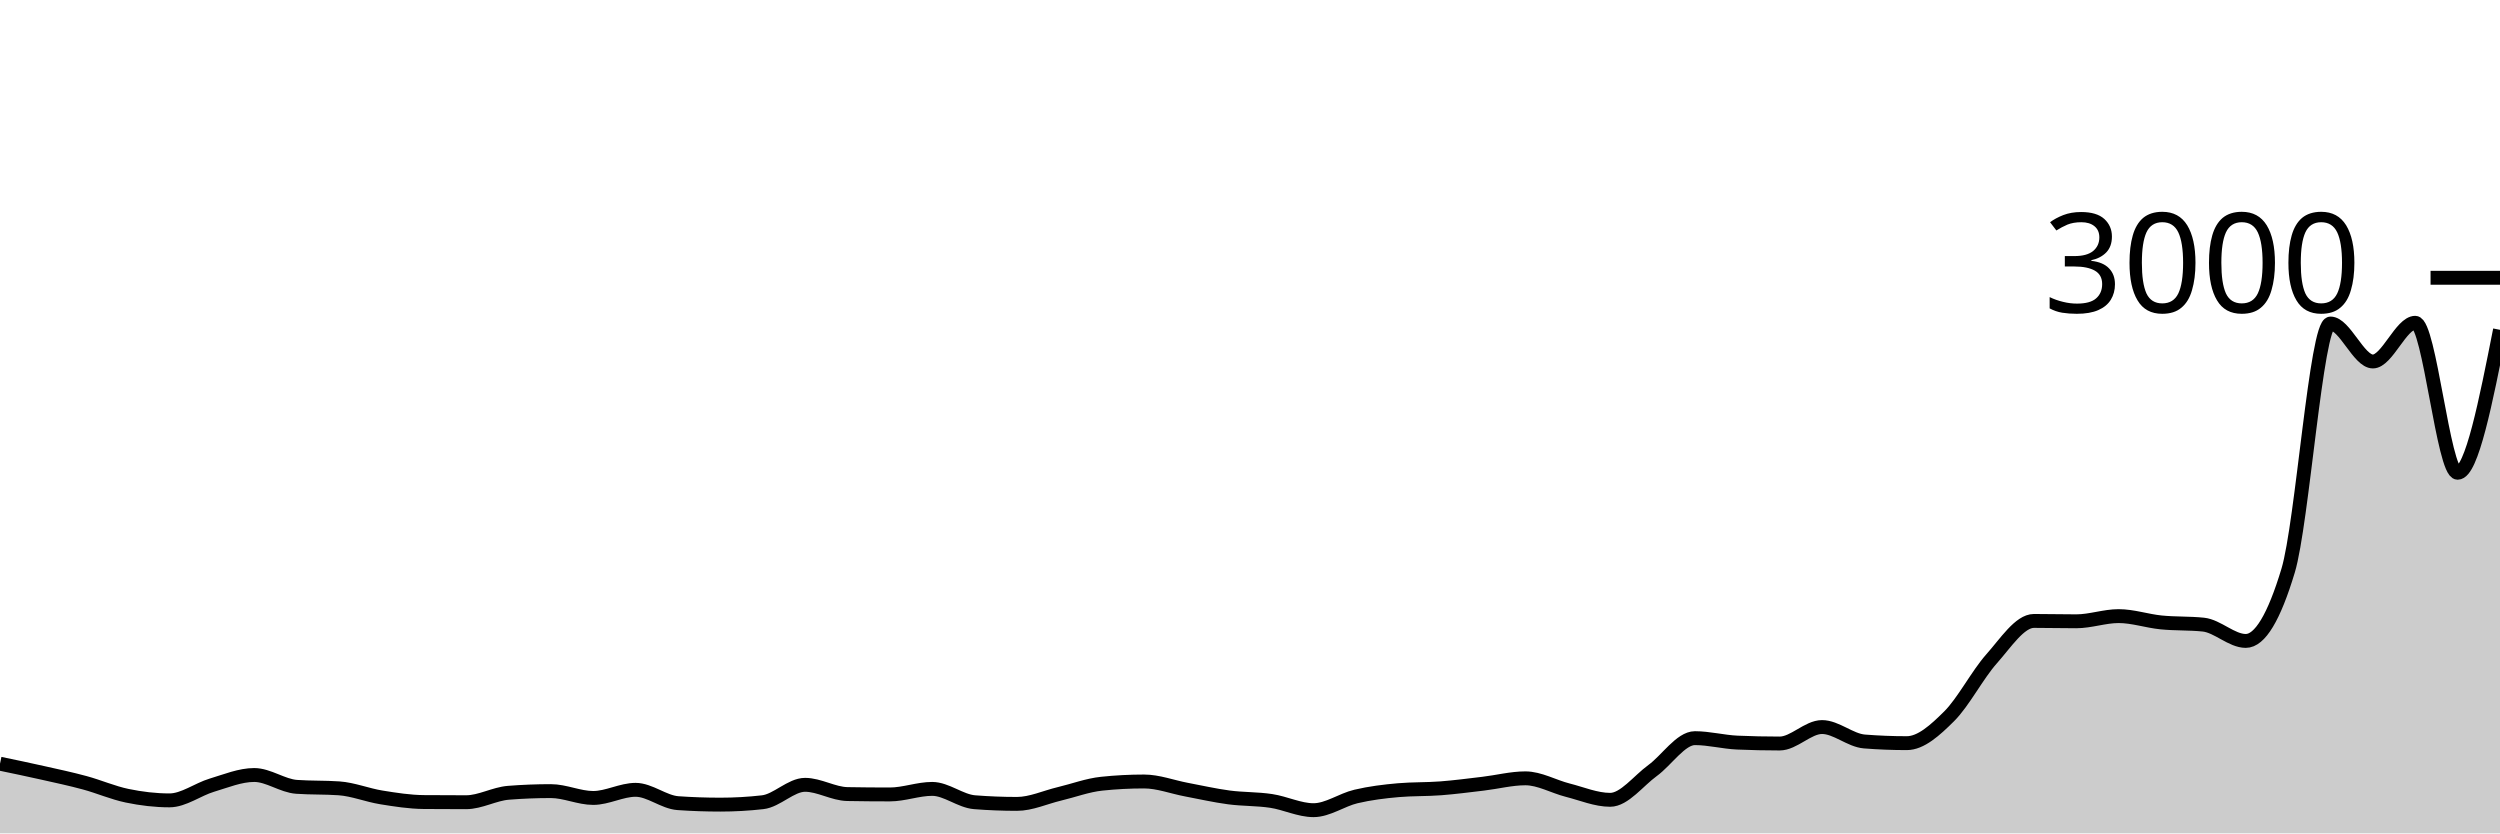
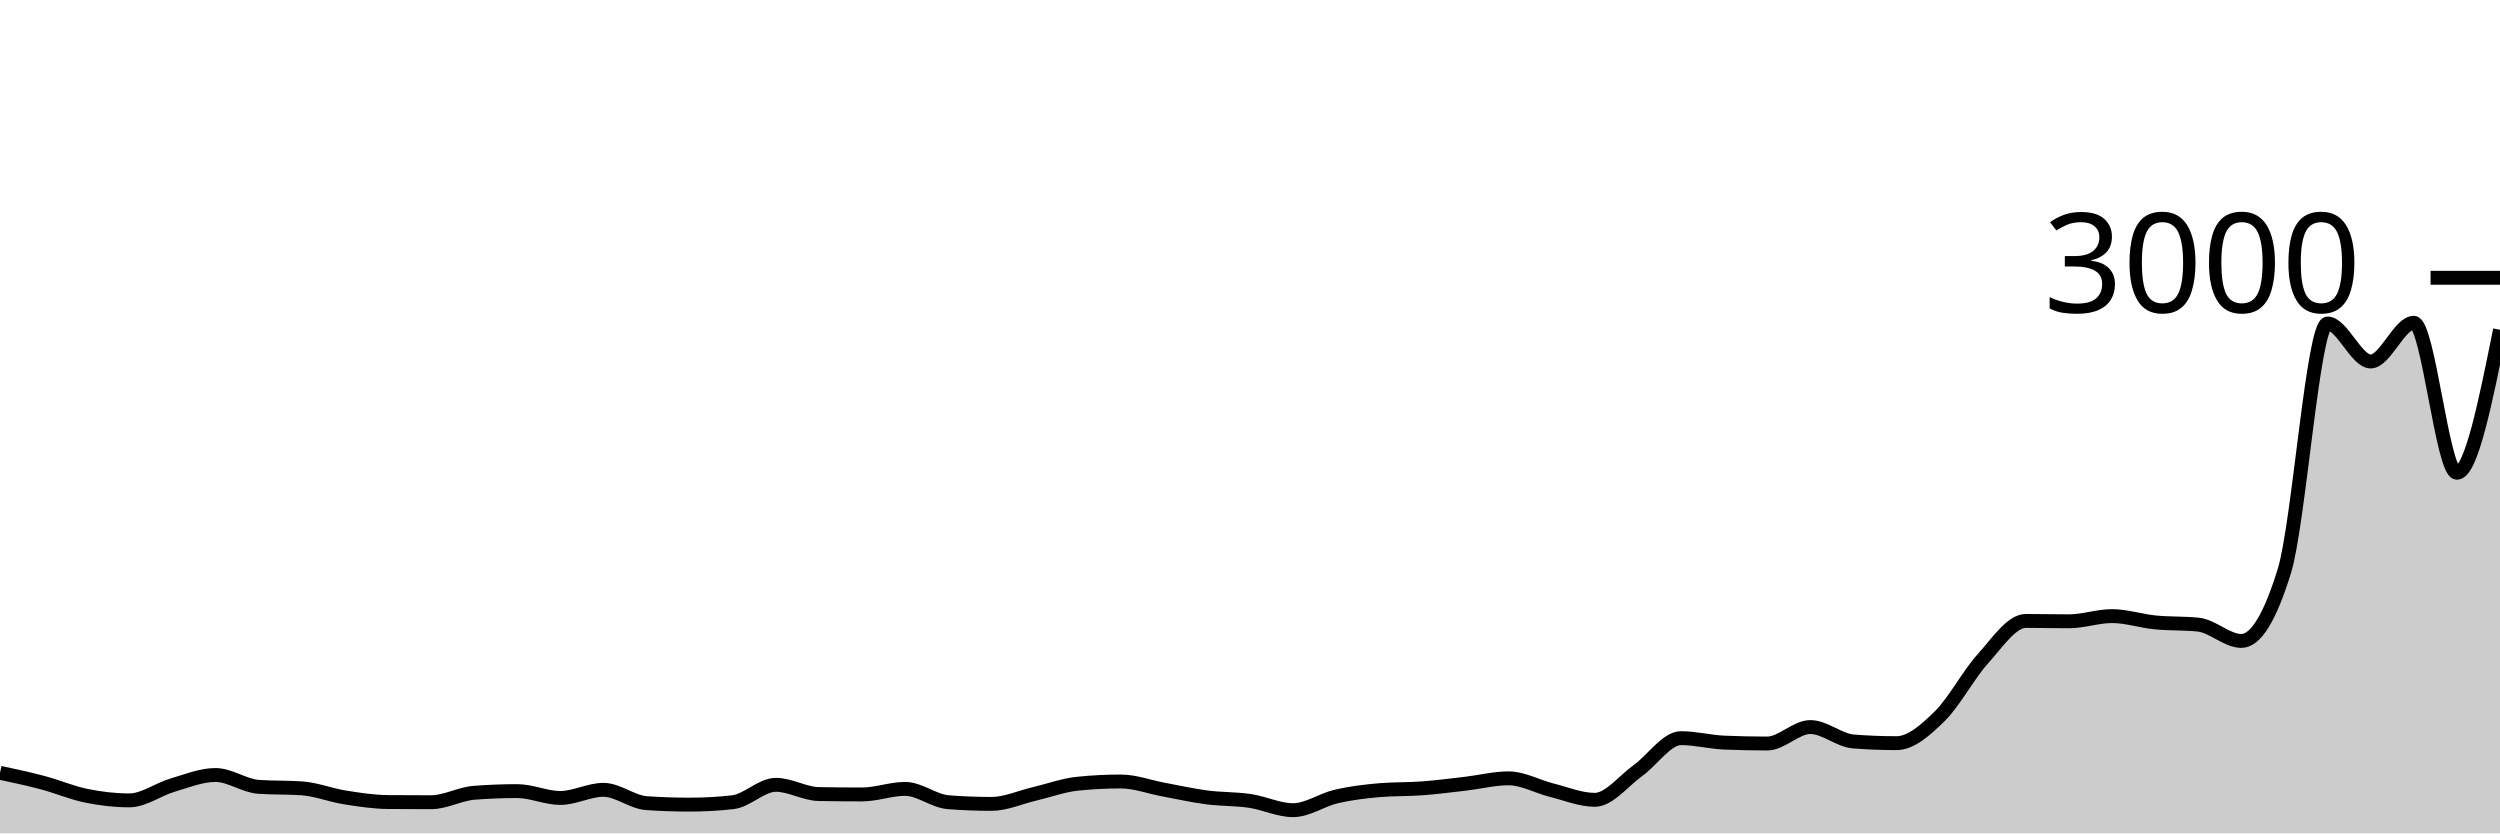
<svg xmlns="http://www.w3.org/2000/svg" viewBox="0 0 180 60">
  <g transform="translate(0,20)">
-     <path class="area" fill="rgba(0, 0, 0, 0.2)" d="M0,34.987C1.017,35.199,2.034,35.411,3.051,35.64C4.068,35.869,5.085,36.084,6.102,36.36C7.119,36.636,8.136,37.082,9.153,37.293C10.169,37.504,11.186,37.627,12.203,37.627C13.22,37.627,14.237,36.838,15.254,36.533C16.271,36.229,17.288,35.8,18.305,35.8C19.322,35.8,20.339,36.582,21.356,36.653C22.373,36.724,23.39,36.689,24.407,36.76C25.424,36.831,26.441,37.249,27.458,37.413C28.475,37.578,29.492,37.738,30.508,37.747C31.525,37.756,32.542,37.76,33.559,37.76C34.576,37.76,35.593,37.16,36.61,37.08C37.627,37,38.644,36.96,39.661,36.96C40.678,36.96,41.695,37.453,42.712,37.453C43.729,37.453,44.746,36.867,45.763,36.867C46.78,36.867,47.797,37.756,48.814,37.827C49.831,37.898,50.847,37.933,51.864,37.933C52.881,37.933,53.898,37.876,54.915,37.76C55.932,37.644,56.949,36.507,57.966,36.507C58.983,36.507,60,37.156,61.017,37.173C62.034,37.191,63.051,37.2,64.068,37.2C65.085,37.2,66.102,36.8,67.119,36.8C68.136,36.8,69.153,37.68,70.169,37.76C71.186,37.84,72.203,37.88,73.22,37.88C74.237,37.88,75.254,37.402,76.271,37.16C77.288,36.918,78.305,36.533,79.322,36.427C80.339,36.32,81.356,36.267,82.373,36.267C83.39,36.267,84.407,36.662,85.424,36.853C86.441,37.044,87.458,37.278,88.475,37.413C89.492,37.549,90.508,37.513,91.525,37.667C92.542,37.82,93.559,38.333,94.576,38.333C95.593,38.333,96.61,37.587,97.627,37.347C98.644,37.107,99.661,36.982,100.678,36.893C101.695,36.804,102.712,36.838,103.729,36.76C104.746,36.682,105.763,36.547,106.78,36.427C107.797,36.307,108.814,36.04,109.831,36.04C110.847,36.04,111.864,36.636,112.881,36.893C113.898,37.151,114.915,37.587,115.932,37.587C116.949,37.587,117.966,36.22,118.983,35.48C120,34.74,121.017,33.147,122.034,33.147C123.051,33.147,124.068,33.422,125.085,33.467C126.102,33.511,127.119,33.533,128.136,33.533C129.153,33.533,130.169,32.347,131.186,32.347C132.203,32.347,133.22,33.307,134.237,33.387C135.254,33.467,136.271,33.507,137.288,33.507C138.305,33.507,139.322,32.584,140.339,31.573C141.356,30.562,142.373,28.584,143.39,27.44C144.407,26.296,145.424,24.707,146.441,24.707C147.458,24.707,148.475,24.733,149.492,24.733C150.508,24.733,151.525,24.36,152.542,24.36C153.559,24.36,154.576,24.711,155.593,24.813C156.61,24.916,157.627,24.867,158.644,24.973C159.661,25.08,160.678,26.147,161.695,26.147C162.712,26.147,163.729,24.458,164.746,21.08C165.763,17.702,166.78,3.293,167.797,3.293C168.814,3.293,169.831,6.027,170.847,6.027C171.864,6.027,172.881,3.24,173.898,3.24C174.915,3.24,175.932,14.04,176.949,14.04C177.966,14.04,178.983,8.893,180,3.747L180,40C178.983,40,177.966,40,176.949,40C175.932,40,174.915,40,173.898,40C172.881,40,171.864,40,170.847,40C169.831,40,168.814,40,167.797,40C166.78,40,165.763,40,164.746,40C163.729,40,162.712,40,161.695,40C160.678,40,159.661,40,158.644,40C157.627,40,156.61,40,155.593,40C154.576,40,153.559,40,152.542,40C151.525,40,150.508,40,149.492,40C148.475,40,147.458,40,146.441,40C145.424,40,144.407,40,143.39,40C142.373,40,141.356,40,140.339,40C139.322,40,138.305,40,137.288,40C136.271,40,135.254,40,134.237,40C133.22,40,132.203,40,131.186,40C130.169,40,129.153,40,128.136,40C127.119,40,126.102,40,125.085,40C124.068,40,123.051,40,122.034,40C121.017,40,120,40,118.983,40C117.966,40,116.949,40,115.932,40C114.915,40,113.898,40,112.881,40C111.864,40,110.847,40,109.831,40C108.814,40,107.797,40,106.78,40C105.763,40,104.746,40,103.729,40C102.712,40,101.695,40,100.678,40C99.661,40,98.644,40,97.627,40C96.61,40,95.593,40,94.576,40C93.559,40,92.542,40,91.525,40C90.508,40,89.492,40,88.475,40C87.458,40,86.441,40,85.424,40C84.407,40,83.39,40,82.373,40C81.356,40,80.339,40,79.322,40C78.305,40,77.288,40,76.271,40C75.254,40,74.237,40,73.22,40C72.203,40,71.186,40,70.169,40C69.153,40,68.136,40,67.119,40C66.102,40,65.085,40,64.068,40C63.051,40,62.034,40,61.017,40C60,40,58.983,40,57.966,40C56.949,40,55.932,40,54.915,40C53.898,40,52.881,40,51.864,40C50.847,40,49.831,40,48.814,40C47.797,40,46.78,40,45.763,40C44.746,40,43.729,40,42.712,40C41.695,40,40.678,40,39.661,40C38.644,40,37.627,40,36.61,40C35.593,40,34.576,40,33.559,40C32.542,40,31.525,40,30.508,40C29.492,40,28.475,40,27.458,40C26.441,40,25.424,40,24.407,40C23.39,40,22.373,40,21.356,40C20.339,40,19.322,40,18.305,40C17.288,40,16.271,40,15.254,40C14.237,40,13.22,40,12.203,40C11.186,40,10.169,40,9.153,40C8.136,40,7.119,40,6.102,40C5.085,40,4.068,40,3.051,40C2.034,40,1.017,40,0,40Z" />
-     <path class="line" stroke="black" fill="none" d="M0,34.987C1.017,35.199,2.034,35.411,3.051,35.64C4.068,35.869,5.085,36.084,6.102,36.36C7.119,36.636,8.136,37.082,9.153,37.293C10.169,37.504,11.186,37.627,12.203,37.627C13.22,37.627,14.237,36.838,15.254,36.533C16.271,36.229,17.288,35.8,18.305,35.8C19.322,35.8,20.339,36.582,21.356,36.653C22.373,36.724,23.39,36.689,24.407,36.76C25.424,36.831,26.441,37.249,27.458,37.413C28.475,37.578,29.492,37.738,30.508,37.747C31.525,37.756,32.542,37.76,33.559,37.76C34.576,37.76,35.593,37.16,36.61,37.08C37.627,37,38.644,36.96,39.661,36.96C40.678,36.96,41.695,37.453,42.712,37.453C43.729,37.453,44.746,36.867,45.763,36.867C46.78,36.867,47.797,37.756,48.814,37.827C49.831,37.898,50.847,37.933,51.864,37.933C52.881,37.933,53.898,37.876,54.915,37.76C55.932,37.644,56.949,36.507,57.966,36.507C58.983,36.507,60,37.156,61.017,37.173C62.034,37.191,63.051,37.2,64.068,37.2C65.085,37.2,66.102,36.8,67.119,36.8C68.136,36.8,69.153,37.68,70.169,37.76C71.186,37.84,72.203,37.88,73.22,37.88C74.237,37.88,75.254,37.402,76.271,37.16C77.288,36.918,78.305,36.533,79.322,36.427C80.339,36.32,81.356,36.267,82.373,36.267C83.39,36.267,84.407,36.662,85.424,36.853C86.441,37.044,87.458,37.278,88.475,37.413C89.492,37.549,90.508,37.513,91.525,37.667C92.542,37.82,93.559,38.333,94.576,38.333C95.593,38.333,96.61,37.587,97.627,37.347C98.644,37.107,99.661,36.982,100.678,36.893C101.695,36.804,102.712,36.838,103.729,36.76C104.746,36.682,105.763,36.547,106.78,36.427C107.797,36.307,108.814,36.04,109.831,36.04C110.847,36.04,111.864,36.636,112.881,36.893C113.898,37.151,114.915,37.587,115.932,37.587C116.949,37.587,117.966,36.22,118.983,35.48C120,34.74,121.017,33.147,122.034,33.147C123.051,33.147,124.068,33.422,125.085,33.467C126.102,33.511,127.119,33.533,128.136,33.533C129.153,33.533,130.169,32.347,131.186,32.347C132.203,32.347,133.22,33.307,134.237,33.387C135.254,33.467,136.271,33.507,137.288,33.507C138.305,33.507,139.322,32.584,140.339,31.573C141.356,30.562,142.373,28.584,143.39,27.44C144.407,26.296,145.424,24.707,146.441,24.707C147.458,24.707,148.475,24.733,149.492,24.733C150.508,24.733,151.525,24.36,152.542,24.36C153.559,24.36,154.576,24.711,155.593,24.813C156.61,24.916,157.627,24.867,158.644,24.973C159.661,25.08,160.678,26.147,161.695,26.147C162.712,26.147,163.729,24.458,164.746,21.08C165.763,17.702,166.78,3.293,167.797,3.293C168.814,3.293,169.831,6.027,170.847,6.027C171.864,6.027,172.881,3.24,173.898,3.24C174.915,3.24,175.932,14.04,176.949,14.04C177.966,14.04,178.983,8.893,180,3.747" />
+     <path class="area" fill="rgba(0, 0, 0, 0.2)" d="M0,35.64C1.034,35.862,2.069,36.084,3.103,36.36C4.138,36.636,5.172,37.082,6.207,37.293C7.241,37.504,8.276,37.627,9.31,37.627C10.345,37.627,11.379,36.838,12.414,36.533C13.448,36.229,14.483,35.8,15.517,35.8C16.552,35.8,17.586,36.582,18.621,36.653C19.655,36.724,20.69,36.689,21.724,36.76C22.759,36.831,23.793,37.249,24.828,37.413C25.862,37.578,26.897,37.738,27.931,37.747C28.966,37.756,30,37.76,31.034,37.76C32.069,37.76,33.103,37.16,34.138,37.08C35.172,37,36.207,36.96,37.241,36.96C38.276,36.96,39.31,37.453,40.345,37.453C41.379,37.453,42.414,36.867,43.448,36.867C44.483,36.867,45.517,37.756,46.552,37.827C47.586,37.898,48.621,37.933,49.655,37.933C50.69,37.933,51.724,37.876,52.759,37.76C53.793,37.644,54.828,36.507,55.862,36.507C56.897,36.507,57.931,37.156,58.966,37.173C60,37.191,61.034,37.2,62.069,37.2C63.103,37.2,64.138,36.8,65.172,36.8C66.207,36.8,67.241,37.68,68.276,37.76C69.31,37.84,70.345,37.88,71.379,37.88C72.414,37.88,73.448,37.402,74.483,37.16C75.517,36.918,76.552,36.533,77.586,36.427C78.621,36.32,79.655,36.267,80.69,36.267C81.724,36.267,82.759,36.662,83.793,36.853C84.828,37.044,85.862,37.278,86.897,37.413C87.931,37.549,88.966,37.513,90,37.667C91.034,37.82,92.069,38.333,93.103,38.333C94.138,38.333,95.172,37.587,96.207,37.347C97.241,37.107,98.276,36.982,99.31,36.893C100.345,36.804,101.379,36.838,102.414,36.76C103.448,36.682,104.483,36.547,105.517,36.427C106.552,36.307,107.586,36.04,108.621,36.04C109.655,36.04,110.69,36.636,111.724,36.893C112.759,37.151,113.793,37.587,114.828,37.587C115.862,37.587,116.897,36.22,117.931,35.48C118.966,34.74,120,33.147,121.034,33.147C122.069,33.147,123.103,33.422,124.138,33.467C125.172,33.511,126.207,33.533,127.241,33.533C128.276,33.533,129.31,32.347,130.345,32.347C131.379,32.347,132.414,33.307,133.448,33.387C134.483,33.467,135.517,33.507,136.552,33.507C137.586,33.507,138.621,32.584,139.655,31.573C140.69,30.562,141.724,28.584,142.759,27.44C143.793,26.296,144.828,24.707,145.862,24.707C146.897,24.707,147.931,24.733,148.966,24.733C150,24.733,151.034,24.36,152.069,24.36C153.103,24.36,154.138,24.711,155.172,24.813C156.207,24.916,157.241,24.867,158.276,24.973C159.31,25.08,160.345,26.147,161.379,26.147C162.414,26.147,163.448,24.458,164.483,21.08C165.517,17.702,166.552,3.293,167.586,3.293C168.621,3.293,169.655,6.027,170.69,6.027C171.724,6.027,172.759,3.24,173.793,3.24C174.828,3.24,175.862,14.04,176.897,14.04C177.931,14.04,178.966,8.893,180,3.747L180,40C178.966,40,177.931,40,176.897,40C175.862,40,174.828,40,173.793,40C172.759,40,171.724,40,170.69,40C169.655,40,168.621,40,167.586,40C166.552,40,165.517,40,164.483,40C163.448,40,162.414,40,161.379,40C160.345,40,159.31,40,158.276,40C157.241,40,156.207,40,155.172,40C154.138,40,153.103,40,152.069,40C151.034,40,150,40,148.966,40C147.931,40,146.897,40,145.862,40C144.828,40,143.793,40,142.759,40C141.724,40,140.69,40,139.655,40C138.621,40,137.586,40,136.552,40C135.517,40,134.483,40,133.448,40C132.414,40,131.379,40,130.345,40C129.31,40,128.276,40,127.241,40C126.207,40,125.172,40,124.138,40C123.103,40,122.069,40,121.034,40C120,40,118.966,40,117.931,40C116.897,40,115.862,40,114.828,40C113.793,40,112.759,40,111.724,40C110.69,40,109.655,40,108.621,40C107.586,40,106.552,40,105.517,40C104.483,40,103.448,40,102.414,40C101.379,40,100.345,40,99.31,40C98.276,40,97.241,40,96.207,40C95.172,40,94.138,40,93.103,40C92.069,40,91.034,40,90,40C88.966,40,87.931,40,86.897,40C85.862,40,84.828,40,83.793,40C82.759,40,81.724,40,80.69,40C79.655,40,78.621,40,77.586,40C76.552,40,75.517,40,74.483,40C73.448,40,72.414,40,71.379,40C70.345,40,69.31,40,68.276,40C67.241,40,66.207,40,65.172,40C64.138,40,63.103,40,62.069,40C61.034,40,60,40,58.966,40C57.931,40,56.897,40,55.862,40C54.828,40,53.793,40,52.759,40C51.724,40,50.69,40,49.655,40C48.621,40,47.586,40,46.552,40C45.517,40,44.483,40,43.448,40C42.414,40,41.379,40,40.345,40C39.31,40,38.276,40,37.241,40C36.207,40,35.172,40,34.138,40C33.103,40,32.069,40,31.034,40C30,40,28.966,40,27.931,40C26.897,40,25.862,40,24.828,40C23.793,40,22.759,40,21.724,40C20.69,40,19.655,40,18.621,40C17.586,40,16.552,40,15.517,40C14.483,40,13.448,40,12.414,40C11.379,40,10.345,40,9.31,40C8.276,40,7.241,40,6.207,40C5.172,40,4.138,40,3.103,40C2.069,40,1.034,40,0,40Z" />
+     <path class="line" stroke="black" fill="none" d="M0,35.64C1.034,35.862,2.069,36.084,3.103,36.36C4.138,36.636,5.172,37.082,6.207,37.293C7.241,37.504,8.276,37.627,9.31,37.627C10.345,37.627,11.379,36.838,12.414,36.533C13.448,36.229,14.483,35.8,15.517,35.8C16.552,35.8,17.586,36.582,18.621,36.653C19.655,36.724,20.69,36.689,21.724,36.76C22.759,36.831,23.793,37.249,24.828,37.413C25.862,37.578,26.897,37.738,27.931,37.747C28.966,37.756,30,37.76,31.034,37.76C32.069,37.76,33.103,37.16,34.138,37.08C35.172,37,36.207,36.96,37.241,36.96C38.276,36.96,39.31,37.453,40.345,37.453C41.379,37.453,42.414,36.867,43.448,36.867C44.483,36.867,45.517,37.756,46.552,37.827C47.586,37.898,48.621,37.933,49.655,37.933C50.69,37.933,51.724,37.876,52.759,37.76C53.793,37.644,54.828,36.507,55.862,36.507C56.897,36.507,57.931,37.156,58.966,37.173C60,37.191,61.034,37.2,62.069,37.2C63.103,37.2,64.138,36.8,65.172,36.8C66.207,36.8,67.241,37.68,68.276,37.76C69.31,37.84,70.345,37.88,71.379,37.88C72.414,37.88,73.448,37.402,74.483,37.16C75.517,36.918,76.552,36.533,77.586,36.427C78.621,36.32,79.655,36.267,80.69,36.267C81.724,36.267,82.759,36.662,83.793,36.853C84.828,37.044,85.862,37.278,86.897,37.413C87.931,37.549,88.966,37.513,90,37.667C91.034,37.82,92.069,38.333,93.103,38.333C94.138,38.333,95.172,37.587,96.207,37.347C97.241,37.107,98.276,36.982,99.31,36.893C100.345,36.804,101.379,36.838,102.414,36.76C103.448,36.682,104.483,36.547,105.517,36.427C106.552,36.307,107.586,36.04,108.621,36.04C109.655,36.04,110.69,36.636,111.724,36.893C112.759,37.151,113.793,37.587,114.828,37.587C115.862,37.587,116.897,36.22,117.931,35.48C118.966,34.74,120,33.147,121.034,33.147C122.069,33.147,123.103,33.422,124.138,33.467C125.172,33.511,126.207,33.533,127.241,33.533C128.276,33.533,129.31,32.347,130.345,32.347C131.379,32.347,132.414,33.307,133.448,33.387C134.483,33.467,135.517,33.507,136.552,33.507C137.586,33.507,138.621,32.584,139.655,31.573C140.69,30.562,141.724,28.584,142.759,27.44C143.793,26.296,144.828,24.707,145.862,24.707C146.897,24.707,147.931,24.733,148.966,24.733C150,24.733,151.034,24.36,152.069,24.36C153.103,24.36,154.138,24.711,155.172,24.813C156.207,24.916,157.241,24.867,158.276,24.973C159.31,25.08,160.345,26.147,161.379,26.147C162.414,26.147,163.448,24.458,164.483,21.08C165.517,17.702,166.552,3.293,167.586,3.293C168.621,3.293,169.655,6.027,170.69,6.027C171.724,6.027,172.759,3.24,173.793,3.24C174.828,3.24,175.862,14.04,176.897,14.04C177.931,14.04,178.966,8.893,180,3.747" />
    <path class="axis-ceiling" stroke-width="1" stroke="black" fill="none" d="M175,0L180,0" />
    <text class="axis-ceiling-label" font-family="sans-serif" text-anchor="end" font-size="10px" x="170" y="2.5">3000</text>
  </g>
</svg>
